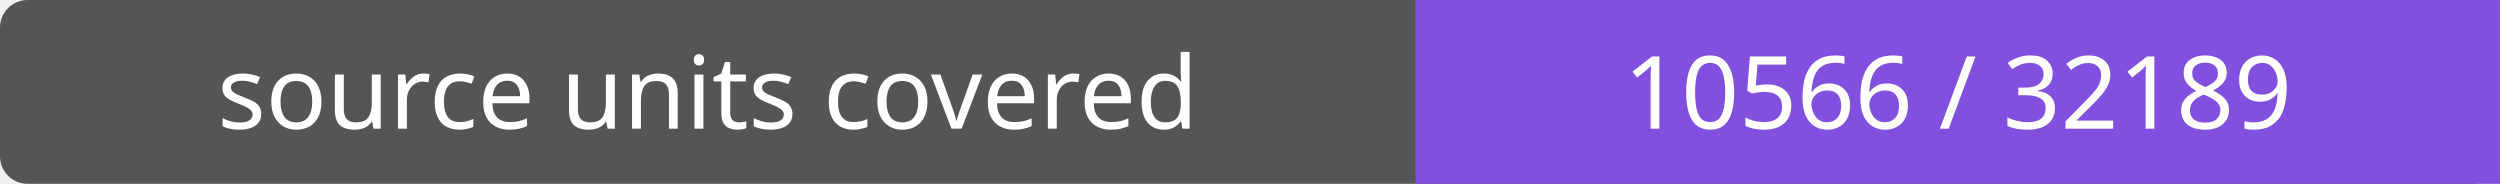
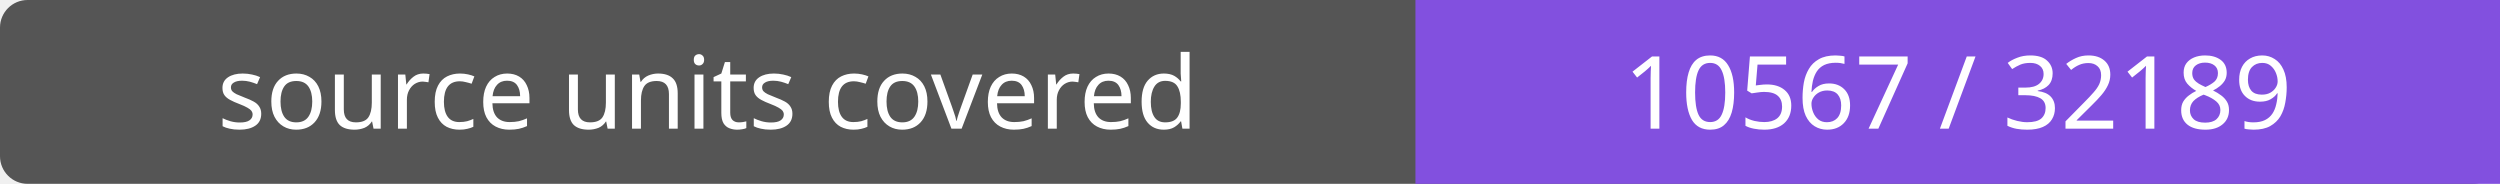
- <svg xmlns="http://www.w3.org/2000/svg" width="272" height="20" role="img" aria-label="source units covered: 10566 / 32189">
+ <svg xmlns="http://www.w3.org/2000/svg" width="272" height="20" role="img" aria-label="source units covered: 10567 / 32189">
  <rect width="272" height="20" rx="3" fill="#555" />
  <path fill="#8250df" d="M154 0h118v20H154z" />
  <g fill="#fff" text-anchor="middle" font-family="Verdana,sans-serif" font-size="11">
    <text x="77.0" y="14">source units covered</text>
-     <text x="213.0" y="14">10566 / 32189</text>
+     <text x="213.0" y="14">10567 / 32189</text>
  </g>
</svg>
